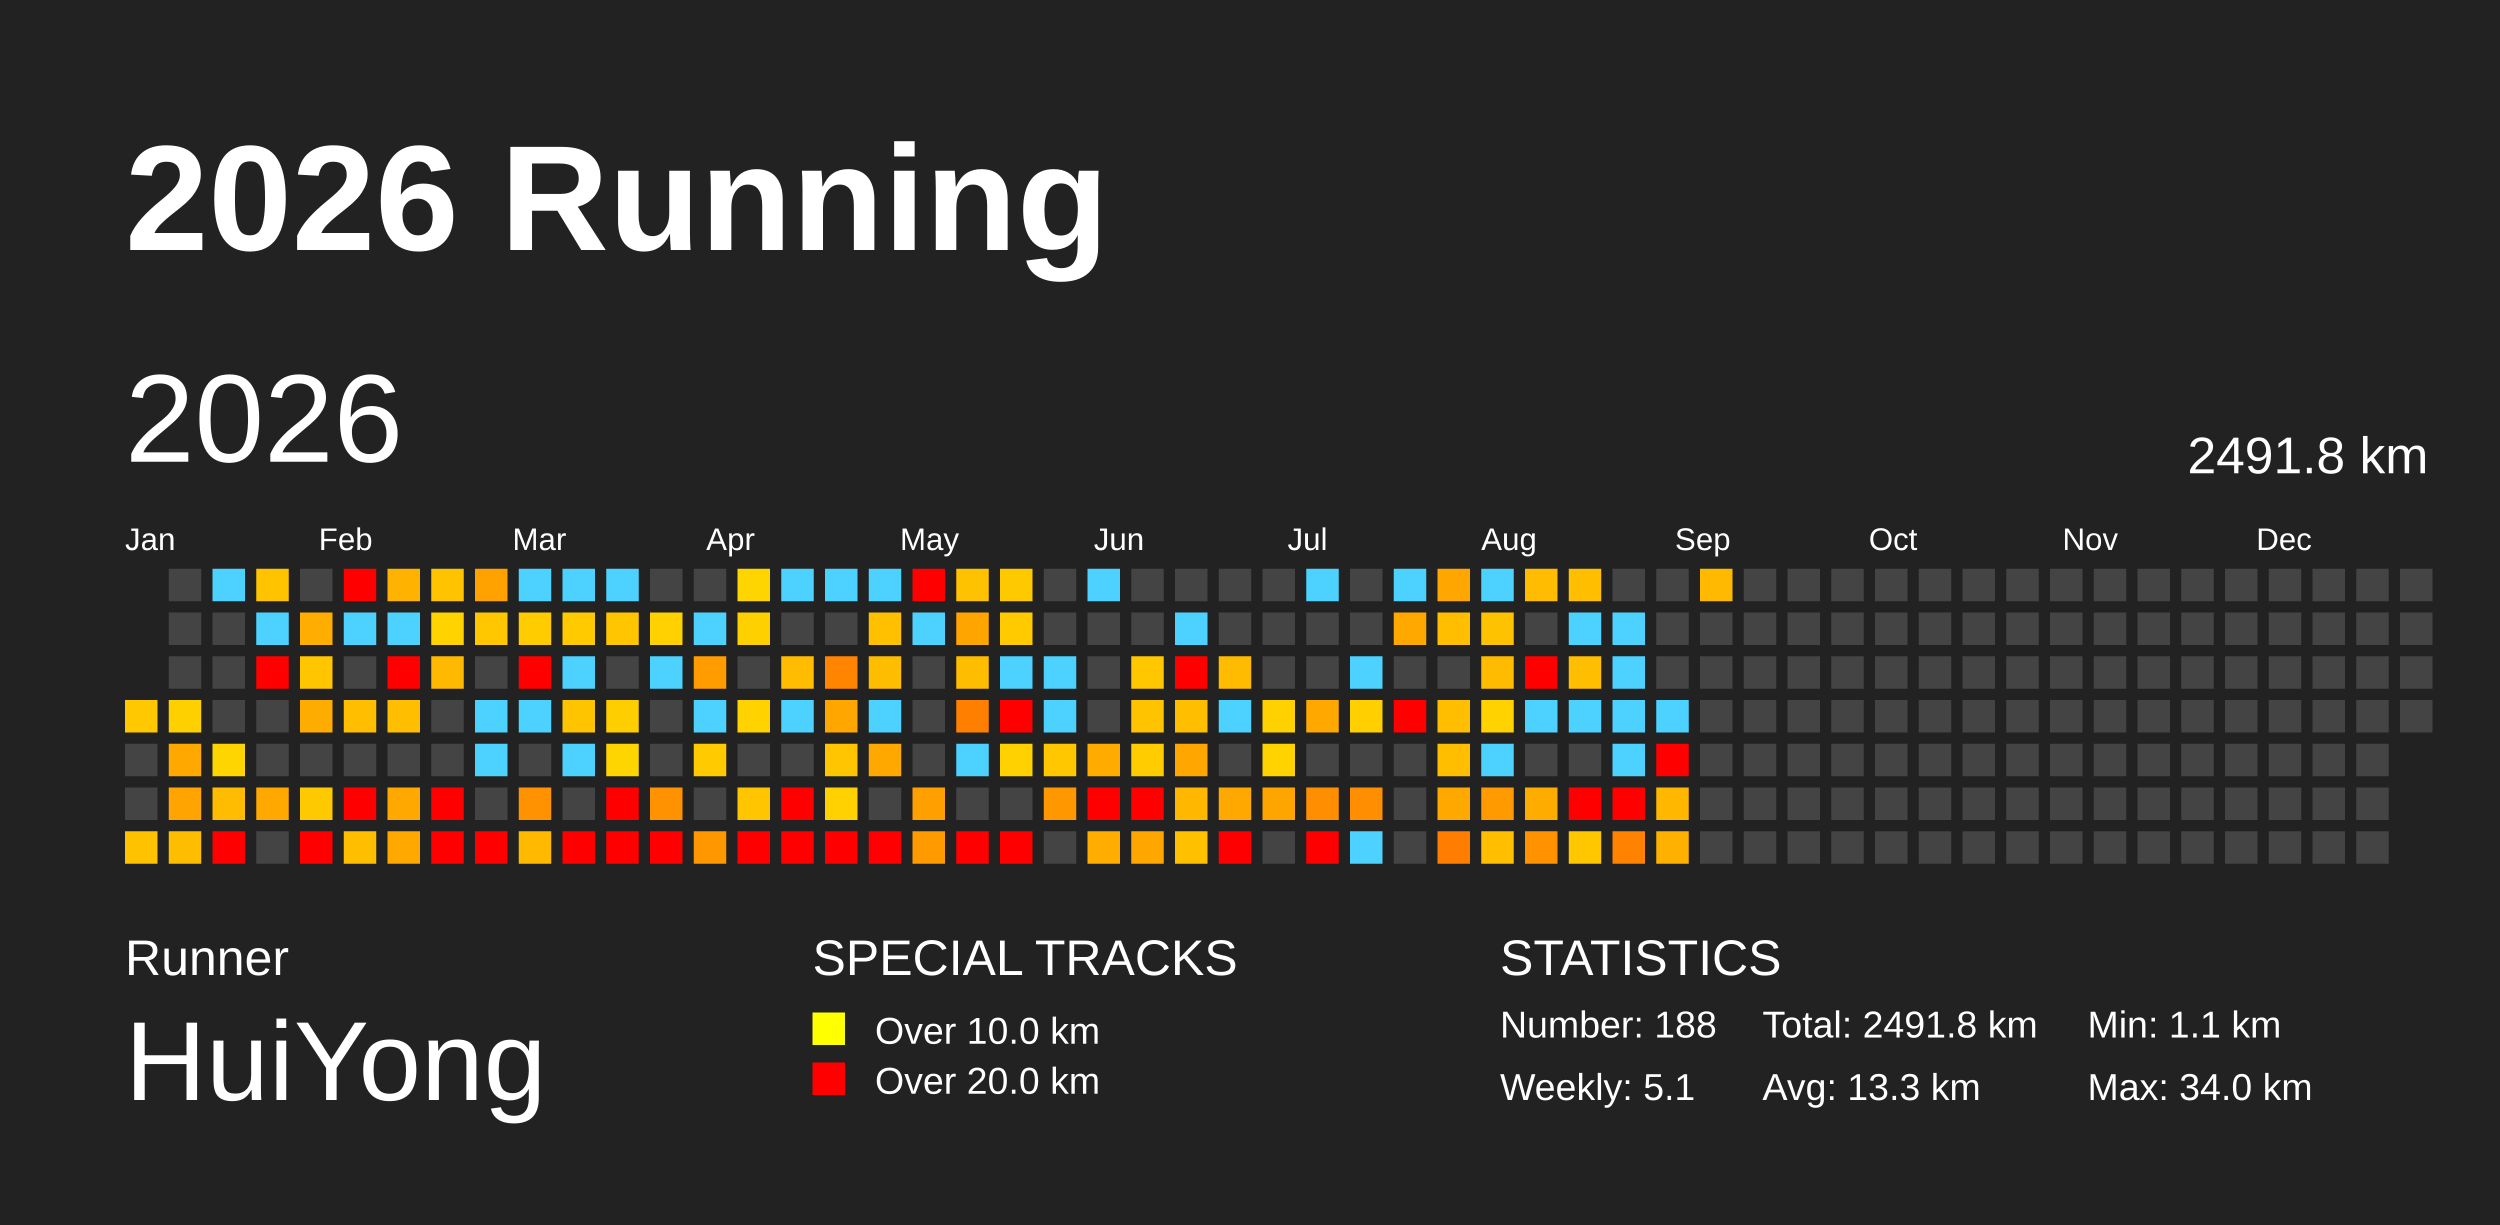
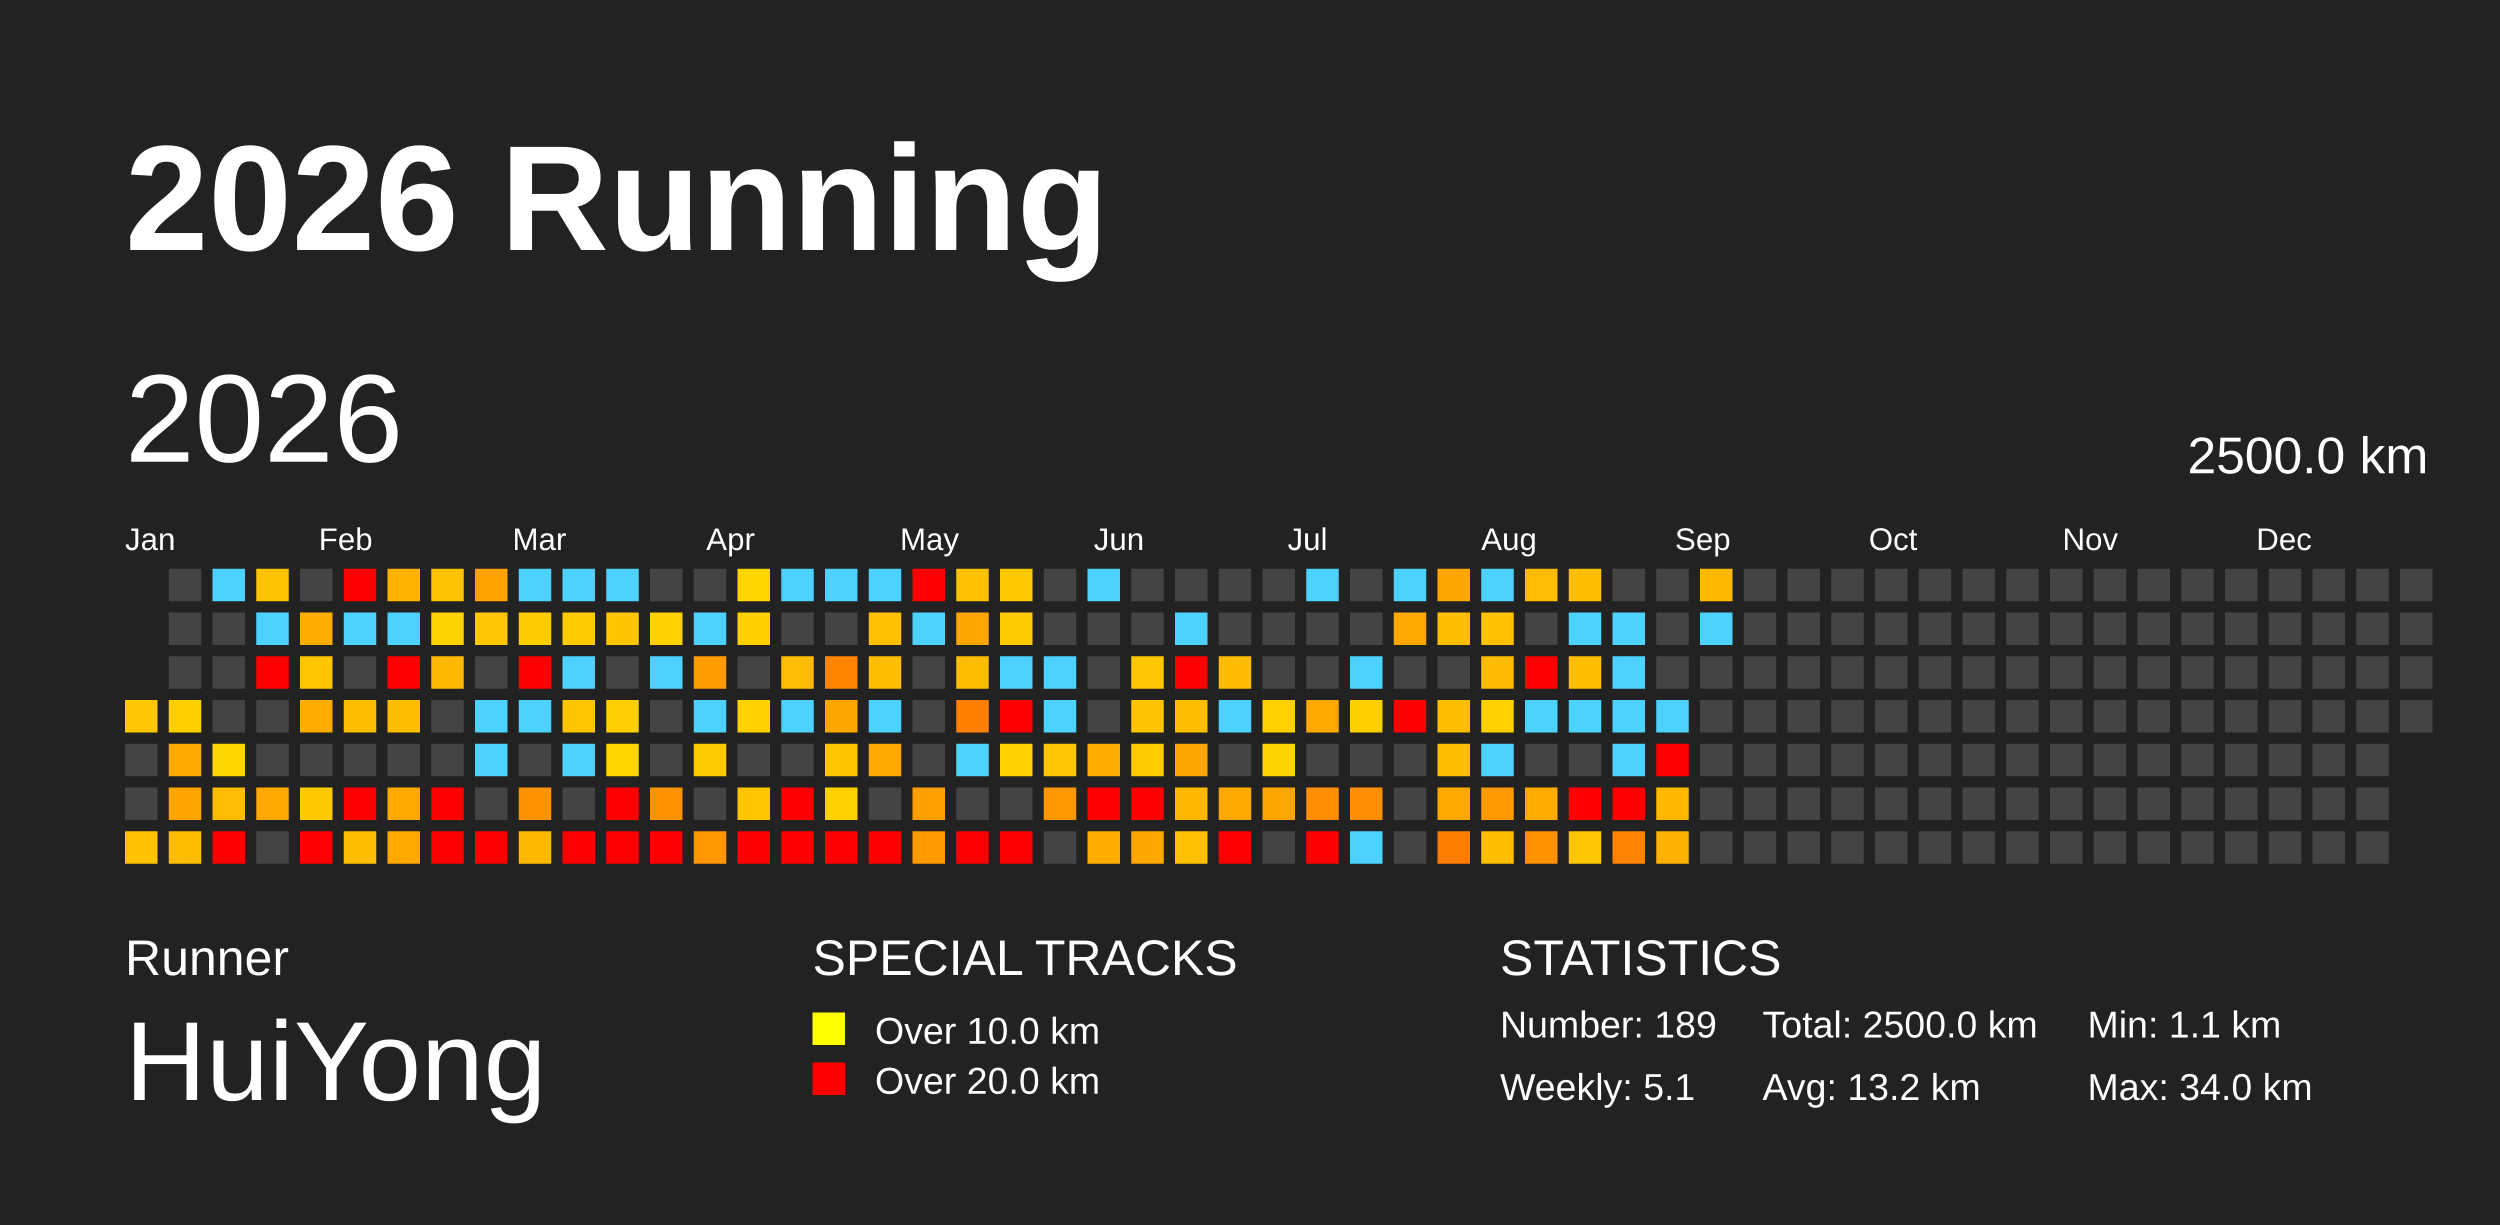
<svg xmlns="http://www.w3.org/2000/svg" baseProfile="full" height="98mm" version="1.1" viewBox="0,0,200,98" width="200mm">
  <defs />
  <rect fill="#222222" height="98" width="200" x="0" y="0" />
  <text fill="#FFFFFF" style="font-size:12px; font-family:Arial; font-weight:bold;" x="10" y="20">2026 Running</text>
  <text fill="#FFFFFF" style="font-size:4px; font-family:Arial" x="10" y="78">Runner</text>
  <text fill="#FFFFFF" style="font-size:9px; font-family:Arial" x="10" y="88">HuiYong</text>
  <text fill="#FFFFFF" style="font-size:4px; font-family:Arial" x="65" y="78">SPECIAL TRACKS</text>
  <rect fill="yellow" height="2.6" width="2.6" x="65" y="81" />
  <text fill="#FFFFFF" style="font-size:3px; font-family:Arial" x="70" y="83.5">Over 10.0 km</text>
  <rect fill="red" height="2.6" width="2.6" x="65" y="85" />
  <text fill="#FFFFFF" style="font-size:3px; font-family:Arial" x="70" y="87.5">Over 20.0 km</text>
  <text fill="#FFFFFF" style="font-size:4px; font-family:Arial" x="120" y="78">STATISTICS</text>
-   <text fill="#FFFFFF" style="font-size:3px; font-family:Arial" x="120" y="83">Number: 188</text>
+   <text fill="#FFFFFF" style="font-size:3px; font-family:Arial" x="120" y="83">Number: 189</text>
  <text fill="#FFFFFF" style="font-size:3px; font-family:Arial" x="120" y="88">Weekly: 5.1</text>
-   <text fill="#FFFFFF" style="font-size:3px; font-family:Arial" x="141" y="83">Total: 2491.8 km</text>
-   <text fill="#FFFFFF" style="font-size:3px; font-family:Arial" x="141" y="88">Avg: 13.3 km</text>
+   <text fill="#FFFFFF" style="font-size:3px; font-family:Arial" x="141" y="83">Total: 2500.0 km</text>
+   <text fill="#FFFFFF" style="font-size:3px; font-family:Arial" x="141" y="88">Avg: 13.2 km</text>
  <text fill="#FFFFFF" style="font-size:3px; font-family:Arial" x="167" y="83">Min: 1.1 km</text>
  <text fill="#FFFFFF" style="font-size:3px; font-family:Arial" x="167" y="88">Max: 34.0 km</text>
  <text dominant-baseline="hanging" fill="#FFFFFF" style="font-size:10.0px; font-family:Arial;" x="10" y="30">2026</text>
-   <text dominant-baseline="hanging" fill="#FFFFFF" style="font-size:4.125px; font-family:Arial;" x="175" y="35">2491.8 km</text>
+   <text dominant-baseline="hanging" fill="#FFFFFF" style="font-size:4.125px; font-family:Arial;" x="175" y="35">2500.0 km</text>
  <text fill="#FFFFFF" style="font-size:2.5px; font-family:Arial" x="10.0" y="44">Jan</text>
  <text fill="#FFFFFF" style="font-size:2.5px; font-family:Arial" x="25.5" y="44">Feb</text>
  <text fill="#FFFFFF" style="font-size:2.5px; font-family:Arial" x="41.0" y="44">Mar</text>
  <text fill="#FFFFFF" style="font-size:2.5px; font-family:Arial" x="56.5" y="44">Apr</text>
  <text fill="#FFFFFF" style="font-size:2.5px; font-family:Arial" x="72.0" y="44">May</text>
  <text fill="#FFFFFF" style="font-size:2.5px; font-family:Arial" x="87.5" y="44">Jun</text>
  <text fill="#FFFFFF" style="font-size:2.5px; font-family:Arial" x="103.0" y="44">Jul</text>
  <text fill="#FFFFFF" style="font-size:2.5px; font-family:Arial" x="118.5" y="44">Aug</text>
  <text fill="#FFFFFF" style="font-size:2.5px; font-family:Arial" x="134.0" y="44">Sep</text>
  <text fill="#FFFFFF" style="font-size:2.5px; font-family:Arial" x="149.5" y="44">Oct</text>
  <text fill="#FFFFFF" style="font-size:2.5px; font-family:Arial" x="165.0" y="44">Nov</text>
  <text fill="#FFFFFF" style="font-size:2.5px; font-family:Arial" x="180.5" y="44">Dec</text>
  <rect fill="#ffc800" height="2.6" width="2.6" x="10.0" y="56.0" />
  <rect fill="#444444" height="2.6" width="2.6" x="10.0" y="59.5" />
  <rect fill="#444444" height="2.6" width="2.6" x="10.0" y="63.0" />
  <rect fill="#ffc200" height="2.6" width="2.6" x="10.0" y="66.5" />
  <rect fill="#444444" height="2.6" width="2.6" x="13.5" y="45.5" />
  <rect fill="#444444" height="2.6" width="2.6" x="13.5" y="49.0" />
  <rect fill="#444444" height="2.6" width="2.6" x="13.5" y="52.5" />
  <rect fill="#ffd000" height="2.6" width="2.6" x="13.5" y="56.0" />
  <rect fill="#ffa800" height="2.6" width="2.6" x="13.5" y="59.5" />
  <rect fill="#ffa400" height="2.6" width="2.6" x="13.5" y="63.0" />
  <rect fill="#ffbd00" height="2.6" width="2.6" x="13.5" y="66.5" />
  <rect fill="#4dd2ff" height="2.6" width="2.6" x="17.0" y="45.5" />
  <rect fill="#444444" height="2.6" width="2.6" x="17.0" y="49.0" />
  <rect fill="#444444" height="2.6" width="2.6" x="17.0" y="52.5" />
  <rect fill="#444444" height="2.6" width="2.6" x="17.0" y="56.0" />
  <rect fill="#ffd500" height="2.6" width="2.6" x="17.0" y="59.5" />
  <rect fill="#ffbc00" height="2.6" width="2.6" x="17.0" y="63.0" />
  <rect fill="red" height="2.6" width="2.6" x="17.0" y="66.5" />
  <rect fill="#ffc300" height="2.6" width="2.6" x="20.5" y="45.5" />
  <rect fill="#4dd2ff" height="2.6" width="2.6" x="20.5" y="49.0" />
  <rect fill="red" height="2.6" width="2.6" x="20.5" y="52.5" />
  <rect fill="#444444" height="2.6" width="2.6" x="20.5" y="56.0" />
  <rect fill="#444444" height="2.6" width="2.6" x="20.5" y="59.5" />
  <rect fill="#ffa800" height="2.6" width="2.6" x="20.5" y="63.0" />
  <rect fill="#444444" height="2.6" width="2.6" x="20.5" y="66.5" />
  <rect fill="#444444" height="2.6" width="2.6" x="24.0" y="45.5" />
  <rect fill="#ffad00" height="2.6" width="2.6" x="24.0" y="49.0" />
  <rect fill="#ffc600" height="2.6" width="2.6" x="24.0" y="52.5" />
  <rect fill="#ffac00" height="2.6" width="2.6" x="24.0" y="56.0" />
  <rect fill="#444444" height="2.6" width="2.6" x="24.0" y="59.5" />
  <rect fill="#ffc900" height="2.6" width="2.6" x="24.0" y="63.0" />
  <rect fill="red" height="2.6" width="2.6" x="24.0" y="66.5" />
  <rect fill="red" height="2.6" width="2.6" x="27.5" y="45.5" />
  <rect fill="#4dd2ff" height="2.6" width="2.6" x="27.5" y="49.0" />
  <rect fill="#444444" height="2.6" width="2.6" x="27.5" y="52.5" />
  <rect fill="#ffbe00" height="2.6" width="2.6" x="27.5" y="56.0" />
  <rect fill="#444444" height="2.6" width="2.6" x="27.5" y="59.5" />
  <rect fill="red" height="2.6" width="2.6" x="27.5" y="63.0" />
  <rect fill="#ffbf00" height="2.6" width="2.6" x="27.5" y="66.5" />
  <rect fill="#ffb200" height="2.6" width="2.6" x="31.0" y="45.5" />
  <rect fill="#4dd2ff" height="2.6" width="2.6" x="31.0" y="49.0" />
  <rect fill="red" height="2.6" width="2.6" x="31.0" y="52.5" />
  <rect fill="#ffbe00" height="2.6" width="2.6" x="31.0" y="56.0" />
  <rect fill="#444444" height="2.6" width="2.6" x="31.0" y="59.5" />
  <rect fill="#ffa900" height="2.6" width="2.6" x="31.0" y="63.0" />
  <rect fill="#ffa800" height="2.6" width="2.6" x="31.0" y="66.5" />
  <rect fill="#ffc300" height="2.6" width="2.6" x="34.5" y="45.5" />
  <rect fill="#ffd300" height="2.6" width="2.6" x="34.5" y="49.0" />
  <rect fill="#ffb900" height="2.6" width="2.6" x="34.5" y="52.5" />
  <rect fill="#444444" height="2.6" width="2.6" x="34.5" y="56.0" />
  <rect fill="#444444" height="2.6" width="2.6" x="34.5" y="59.5" />
  <rect fill="red" height="2.6" width="2.6" x="34.5" y="63.0" />
  <rect fill="red" height="2.6" width="2.6" x="34.5" y="66.5" />
  <rect fill="#ffa200" height="2.6" width="2.6" x="38.0" y="45.5" />
  <rect fill="#ffc700" height="2.6" width="2.6" x="38.0" y="49.0" />
  <rect fill="#444444" height="2.6" width="2.6" x="38.0" y="52.5" />
  <rect fill="#4dd2ff" height="2.6" width="2.6" x="38.0" y="56.0" />
  <rect fill="#4dd2ff" height="2.6" width="2.6" x="38.0" y="59.5" />
  <rect fill="#444444" height="2.6" width="2.6" x="38.0" y="63.0" />
  <rect fill="red" height="2.6" width="2.6" x="38.0" y="66.5" />
  <rect fill="#4dd2ff" height="2.6" width="2.6" x="41.5" y="45.5" />
  <rect fill="#ffcc00" height="2.6" width="2.6" x="41.5" y="49.0" />
  <rect fill="red" height="2.6" width="2.6" x="41.5" y="52.5" />
  <rect fill="#4dd2ff" height="2.6" width="2.6" x="41.5" y="56.0" />
  <rect fill="#444444" height="2.6" width="2.6" x="41.5" y="59.5" />
  <rect fill="#ff9200" height="2.6" width="2.6" x="41.5" y="63.0" />
  <rect fill="#ffba00" height="2.6" width="2.6" x="41.5" y="66.5" />
  <rect fill="#4dd2ff" height="2.6" width="2.6" x="45.0" y="45.5" />
  <rect fill="#ffcb00" height="2.6" width="2.6" x="45.0" y="49.0" />
  <rect fill="#4dd2ff" height="2.6" width="2.6" x="45.0" y="52.5" />
  <rect fill="#ffc400" height="2.6" width="2.6" x="45.0" y="56.0" />
  <rect fill="#4dd2ff" height="2.6" width="2.6" x="45.0" y="59.5" />
  <rect fill="#444444" height="2.6" width="2.6" x="45.0" y="63.0" />
  <rect fill="red" height="2.6" width="2.6" x="45.0" y="66.5" />
  <rect fill="#4dd2ff" height="2.6" width="2.6" x="48.5" y="45.5" />
  <rect fill="#ffc600" height="2.6" width="2.6" x="48.5" y="49.0" />
  <rect fill="#444444" height="2.6" width="2.6" x="48.5" y="52.5" />
  <rect fill="#ffce00" height="2.6" width="2.6" x="48.5" y="56.0" />
  <rect fill="#ffd500" height="2.6" width="2.6" x="48.5" y="59.5" />
  <rect fill="red" height="2.6" width="2.6" x="48.5" y="63.0" />
  <rect fill="red" height="2.6" width="2.6" x="48.5" y="66.5" />
  <rect fill="#444444" height="2.6" width="2.6" x="52.0" y="45.5" />
  <rect fill="#ffd100" height="2.6" width="2.6" x="52.0" y="49.0" />
  <rect fill="#4dd2ff" height="2.6" width="2.6" x="52.0" y="52.5" />
  <rect fill="#444444" height="2.6" width="2.6" x="52.0" y="56.0" />
  <rect fill="#444444" height="2.6" width="2.6" x="52.0" y="59.5" />
  <rect fill="#ff9200" height="2.6" width="2.6" x="52.0" y="63.0" />
  <rect fill="red" height="2.6" width="2.6" x="52.0" y="66.5" />
  <rect fill="#444444" height="2.6" width="2.6" x="55.5" y="45.5" />
  <rect fill="#4dd2ff" height="2.6" width="2.6" x="55.5" y="49.0" />
  <rect fill="#ff9d00" height="2.6" width="2.6" x="55.5" y="52.5" />
  <rect fill="#4dd2ff" height="2.6" width="2.6" x="55.5" y="56.0" />
  <rect fill="#ffcb00" height="2.6" width="2.6" x="55.5" y="59.5" />
  <rect fill="#444444" height="2.6" width="2.6" x="55.5" y="63.0" />
  <rect fill="#ff9700" height="2.6" width="2.6" x="55.5" y="66.5" />
  <rect fill="#ffd500" height="2.6" width="2.6" x="59.0" y="45.5" />
  <rect fill="#ffd000" height="2.6" width="2.6" x="59.0" y="49.0" />
  <rect fill="#444444" height="2.6" width="2.6" x="59.0" y="52.5" />
  <rect fill="#ffd200" height="2.6" width="2.6" x="59.0" y="56.0" />
  <rect fill="#444444" height="2.6" width="2.6" x="59.0" y="59.5" />
  <rect fill="#ffc600" height="2.6" width="2.6" x="59.0" y="63.0" />
  <rect fill="red" height="2.6" width="2.6" x="59.0" y="66.5" />
  <rect fill="#4dd2ff" height="2.6" width="2.6" x="62.5" y="45.5" />
  <rect fill="#444444" height="2.6" width="2.6" x="62.5" y="49.0" />
  <rect fill="#ffbc00" height="2.6" width="2.6" x="62.5" y="52.5" />
  <rect fill="#4dd2ff" height="2.6" width="2.6" x="62.5" y="56.0" />
  <rect fill="#444444" height="2.6" width="2.6" x="62.5" y="59.5" />
  <rect fill="red" height="2.6" width="2.6" x="62.5" y="63.0" />
  <rect fill="red" height="2.6" width="2.6" x="62.5" y="66.5" />
  <rect fill="#4dd2ff" height="2.6" width="2.6" x="66.0" y="45.5" />
  <rect fill="#444444" height="2.6" width="2.6" x="66.0" y="49.0" />
  <rect fill="#ff8400" height="2.6" width="2.6" x="66.0" y="52.5" />
  <rect fill="#ffa600" height="2.6" width="2.6" x="66.0" y="56.0" />
  <rect fill="#ffc500" height="2.6" width="2.6" x="66.0" y="59.5" />
  <rect fill="#ffd100" height="2.6" width="2.6" x="66.0" y="63.0" />
  <rect fill="red" height="2.6" width="2.6" x="66.0" y="66.5" />
  <rect fill="#4dd2ff" height="2.6" width="2.6" x="69.5" y="45.5" />
  <rect fill="#ffc000" height="2.6" width="2.6" x="69.5" y="49.0" />
  <rect fill="#ffbd00" height="2.6" width="2.6" x="69.5" y="52.5" />
  <rect fill="#4dd2ff" height="2.6" width="2.6" x="69.5" y="56.0" />
  <rect fill="#ffa900" height="2.6" width="2.6" x="69.5" y="59.5" />
  <rect fill="#444444" height="2.6" width="2.6" x="69.5" y="63.0" />
  <rect fill="red" height="2.6" width="2.6" x="69.5" y="66.5" />
  <rect fill="red" height="2.6" width="2.6" x="73.0" y="45.5" />
  <rect fill="#4dd2ff" height="2.6" width="2.6" x="73.0" y="49.0" />
  <rect fill="#444444" height="2.6" width="2.6" x="73.0" y="52.5" />
  <rect fill="#444444" height="2.6" width="2.6" x="73.0" y="56.0" />
  <rect fill="#444444" height="2.6" width="2.6" x="73.0" y="59.5" />
  <rect fill="#ffa000" height="2.6" width="2.6" x="73.0" y="63.0" />
  <rect fill="#ff9a00" height="2.6" width="2.6" x="73.0" y="66.5" />
  <rect fill="#ffc200" height="2.6" width="2.6" x="76.5" y="45.5" />
  <rect fill="#ffa500" height="2.6" width="2.6" x="76.5" y="49.0" />
  <rect fill="#ffbd00" height="2.6" width="2.6" x="76.5" y="52.5" />
  <rect fill="#ff8000" height="2.6" width="2.6" x="76.5" y="56.0" />
  <rect fill="#4dd2ff" height="2.6" width="2.6" x="76.5" y="59.5" />
  <rect fill="#444444" height="2.6" width="2.6" x="76.5" y="63.0" />
  <rect fill="red" height="2.6" width="2.6" x="76.5" y="66.5" />
  <rect fill="#ffc900" height="2.6" width="2.6" x="80.0" y="45.5" />
  <rect fill="#ffca00" height="2.6" width="2.6" x="80.0" y="49.0" />
  <rect fill="#4dd2ff" height="2.6" width="2.6" x="80.0" y="52.5" />
  <rect fill="red" height="2.6" width="2.6" x="80.0" y="56.0" />
  <rect fill="#ffd100" height="2.6" width="2.6" x="80.0" y="59.5" />
  <rect fill="#444444" height="2.6" width="2.6" x="80.0" y="63.0" />
  <rect fill="red" height="2.6" width="2.6" x="80.0" y="66.5" />
  <rect fill="#444444" height="2.6" width="2.6" x="83.5" y="45.5" />
  <rect fill="#444444" height="2.6" width="2.6" x="83.5" y="49.0" />
  <rect fill="#4dd2ff" height="2.6" width="2.6" x="83.5" y="52.5" />
  <rect fill="#4dd2ff" height="2.6" width="2.6" x="83.5" y="56.0" />
  <rect fill="#ffc700" height="2.6" width="2.6" x="83.5" y="59.5" />
  <rect fill="#ff9700" height="2.6" width="2.6" x="83.5" y="63.0" />
  <rect fill="#444444" height="2.6" width="2.6" x="83.5" y="66.5" />
  <rect fill="#4dd2ff" height="2.6" width="2.6" x="87.0" y="45.5" />
  <rect fill="#444444" height="2.6" width="2.6" x="87.0" y="49.0" />
  <rect fill="#444444" height="2.6" width="2.6" x="87.0" y="52.5" />
  <rect fill="#444444" height="2.6" width="2.6" x="87.0" y="56.0" />
  <rect fill="#ffab00" height="2.6" width="2.6" x="87.0" y="59.5" />
  <rect fill="red" height="2.6" width="2.6" x="87.0" y="63.0" />
  <rect fill="#ffae00" height="2.6" width="2.6" x="87.0" y="66.5" />
  <rect fill="#444444" height="2.6" width="2.6" x="90.5" y="45.5" />
  <rect fill="#444444" height="2.6" width="2.6" x="90.5" y="49.0" />
  <rect fill="#ffc700" height="2.6" width="2.6" x="90.5" y="52.5" />
  <rect fill="#ffc300" height="2.6" width="2.6" x="90.5" y="56.0" />
  <rect fill="#ffcc00" height="2.6" width="2.6" x="90.5" y="59.5" />
  <rect fill="red" height="2.6" width="2.6" x="90.5" y="63.0" />
  <rect fill="#ffa600" height="2.6" width="2.6" x="90.5" y="66.5" />
  <rect fill="#444444" height="2.6" width="2.6" x="94.0" y="45.5" />
  <rect fill="#4dd2ff" height="2.6" width="2.6" x="94.0" y="49.0" />
  <rect fill="red" height="2.6" width="2.6" x="94.0" y="52.5" />
  <rect fill="#ffbf00" height="2.6" width="2.6" x="94.0" y="56.0" />
  <rect fill="#ffa700" height="2.6" width="2.6" x="94.0" y="59.5" />
  <rect fill="#ffb700" height="2.6" width="2.6" x="94.0" y="63.0" />
  <rect fill="#ffc000" height="2.6" width="2.6" x="94.0" y="66.5" />
  <rect fill="#444444" height="2.6" width="2.6" x="97.5" y="45.5" />
  <rect fill="#444444" height="2.6" width="2.6" x="97.5" y="49.0" />
  <rect fill="#ffbb00" height="2.6" width="2.6" x="97.5" y="52.5" />
  <rect fill="#4dd2ff" height="2.6" width="2.6" x="97.5" y="56.0" />
  <rect fill="#444444" height="2.6" width="2.6" x="97.5" y="59.5" />
  <rect fill="#ffa900" height="2.6" width="2.6" x="97.5" y="63.0" />
  <rect fill="red" height="2.6" width="2.6" x="97.5" y="66.5" />
  <rect fill="#444444" height="2.6" width="2.6" x="101.0" y="45.5" />
  <rect fill="#444444" height="2.6" width="2.6" x="101.0" y="49.0" />
  <rect fill="#444444" height="2.6" width="2.6" x="101.0" y="52.5" />
  <rect fill="#ffd100" height="2.6" width="2.6" x="101.0" y="56.0" />
  <rect fill="#ffd300" height="2.6" width="2.6" x="101.0" y="59.5" />
  <rect fill="#ffa500" height="2.6" width="2.6" x="101.0" y="63.0" />
  <rect fill="#444444" height="2.6" width="2.6" x="101.0" y="66.5" />
  <rect fill="#4dd2ff" height="2.6" width="2.6" x="104.5" y="45.5" />
  <rect fill="#444444" height="2.6" width="2.6" x="104.5" y="49.0" />
  <rect fill="#444444" height="2.6" width="2.6" x="104.5" y="52.5" />
  <rect fill="#ffa800" height="2.6" width="2.6" x="104.5" y="56.0" />
  <rect fill="#444444" height="2.6" width="2.6" x="104.5" y="59.5" />
  <rect fill="#ff8f00" height="2.6" width="2.6" x="104.5" y="63.0" />
  <rect fill="red" height="2.6" width="2.6" x="104.5" y="66.5" />
  <rect fill="#444444" height="2.6" width="2.6" x="108.0" y="45.5" />
  <rect fill="#444444" height="2.6" width="2.6" x="108.0" y="49.0" />
  <rect fill="#4dd2ff" height="2.6" width="2.6" x="108.0" y="52.5" />
  <rect fill="#ffcf00" height="2.6" width="2.6" x="108.0" y="56.0" />
  <rect fill="#444444" height="2.6" width="2.6" x="108.0" y="59.5" />
  <rect fill="#ff8e00" height="2.6" width="2.6" x="108.0" y="63.0" />
  <rect fill="#4dd2ff" height="2.6" width="2.6" x="108.0" y="66.5" />
  <rect fill="#4dd2ff" height="2.6" width="2.6" x="111.5" y="45.5" />
  <rect fill="#ffa900" height="2.6" width="2.6" x="111.5" y="49.0" />
  <rect fill="#444444" height="2.6" width="2.6" x="111.5" y="52.5" />
  <rect fill="red" height="2.6" width="2.6" x="111.5" y="56.0" />
  <rect fill="#444444" height="2.6" width="2.6" x="111.5" y="59.5" />
  <rect fill="#444444" height="2.6" width="2.6" x="111.5" y="63.0" />
  <rect fill="#444444" height="2.6" width="2.6" x="111.5" y="66.5" />
  <rect fill="#ffa700" height="2.6" width="2.6" x="115.0" y="45.5" />
  <rect fill="#ffbe00" height="2.6" width="2.6" x="115.0" y="49.0" />
  <rect fill="#444444" height="2.6" width="2.6" x="115.0" y="52.5" />
  <rect fill="#ffbe00" height="2.6" width="2.6" x="115.0" y="56.0" />
  <rect fill="#ffbe00" height="2.6" width="2.6" x="115.0" y="59.5" />
  <rect fill="#ffa800" height="2.6" width="2.6" x="115.0" y="63.0" />
  <rect fill="#ff7d00" height="2.6" width="2.6" x="115.0" y="66.5" />
  <rect fill="#4dd2ff" height="2.6" width="2.6" x="118.5" y="45.5" />
  <rect fill="#ffc200" height="2.6" width="2.6" x="118.5" y="49.0" />
  <rect fill="#ffbb00" height="2.6" width="2.6" x="118.5" y="52.5" />
  <rect fill="#ffd200" height="2.6" width="2.6" x="118.5" y="56.0" />
  <rect fill="#4dd2ff" height="2.6" width="2.6" x="118.5" y="59.5" />
  <rect fill="#ff9a00" height="2.6" width="2.6" x="118.5" y="63.0" />
  <rect fill="#ffbe00" height="2.6" width="2.6" x="118.5" y="66.5" />
  <rect fill="#ffbc00" height="2.6" width="2.6" x="122.0" y="45.5" />
  <rect fill="#444444" height="2.6" width="2.6" x="122.0" y="49.0" />
  <rect fill="red" height="2.6" width="2.6" x="122.0" y="52.5" />
  <rect fill="#4dd2ff" height="2.6" width="2.6" x="122.0" y="56.0" />
  <rect fill="#444444" height="2.6" width="2.6" x="122.0" y="59.5" />
  <rect fill="#ffac00" height="2.6" width="2.6" x="122.0" y="63.0" />
  <rect fill="#ff9200" height="2.6" width="2.6" x="122.0" y="66.5" />
  <rect fill="#ffbe00" height="2.6" width="2.6" x="125.5" y="45.5" />
  <rect fill="#4dd2ff" height="2.6" width="2.6" x="125.5" y="49.0" />
  <rect fill="#ffbe00" height="2.6" width="2.6" x="125.5" y="52.5" />
  <rect fill="#4dd2ff" height="2.6" width="2.6" x="125.5" y="56.0" />
  <rect fill="#444444" height="2.6" width="2.6" x="125.5" y="59.5" />
  <rect fill="red" height="2.6" width="2.6" x="125.5" y="63.0" />
  <rect fill="#ffc700" height="2.6" width="2.6" x="125.5" y="66.5" />
  <rect fill="#444444" height="2.6" width="2.6" x="129.0" y="45.5" />
  <rect fill="#4dd2ff" height="2.6" width="2.6" x="129.0" y="49.0" />
  <rect fill="#4dd2ff" height="2.6" width="2.6" x="129.0" y="52.5" />
  <rect fill="#4dd2ff" height="2.6" width="2.6" x="129.0" y="56.0" />
  <rect fill="#4dd2ff" height="2.6" width="2.6" x="129.0" y="59.5" />
  <rect fill="red" height="2.6" width="2.6" x="129.0" y="63.0" />
  <rect fill="#ff8200" height="2.6" width="2.6" x="129.0" y="66.5" />
  <rect fill="#444444" height="2.6" width="2.6" x="132.5" y="45.5" />
  <rect fill="#444444" height="2.6" width="2.6" x="132.5" y="49.0" />
  <rect fill="#444444" height="2.6" width="2.6" x="132.5" y="52.5" />
  <rect fill="#4dd2ff" height="2.6" width="2.6" x="132.5" y="56.0" />
  <rect fill="red" height="2.6" width="2.6" x="132.5" y="59.5" />
  <rect fill="#ffb700" height="2.6" width="2.6" x="132.5" y="63.0" />
  <rect fill="#ffb100" height="2.6" width="2.6" x="132.5" y="66.5" />
  <rect fill="#ffba00" height="2.6" width="2.6" x="136.0" y="45.5" />
-   <rect fill="#444444" height="2.6" width="2.6" x="136.0" y="49.0" />
+   <rect fill="#4dd2ff" height="2.6" width="2.6" x="136.0" y="49.0" />
  <rect fill="#444444" height="2.6" width="2.6" x="136.0" y="52.5" />
  <rect fill="#444444" height="2.6" width="2.6" x="136.0" y="56.0" />
  <rect fill="#444444" height="2.6" width="2.6" x="136.0" y="59.5" />
  <rect fill="#444444" height="2.6" width="2.6" x="136.0" y="63.0" />
  <rect fill="#444444" height="2.6" width="2.6" x="136.0" y="66.5" />
  <rect fill="#444444" height="2.6" width="2.6" x="139.5" y="45.5" />
  <rect fill="#444444" height="2.6" width="2.6" x="139.5" y="49.0" />
  <rect fill="#444444" height="2.6" width="2.6" x="139.5" y="52.5" />
  <rect fill="#444444" height="2.6" width="2.6" x="139.5" y="56.0" />
  <rect fill="#444444" height="2.6" width="2.6" x="139.5" y="59.5" />
  <rect fill="#444444" height="2.6" width="2.6" x="139.5" y="63.0" />
  <rect fill="#444444" height="2.6" width="2.6" x="139.5" y="66.5" />
  <rect fill="#444444" height="2.6" width="2.6" x="143.0" y="45.5" />
  <rect fill="#444444" height="2.6" width="2.6" x="143.0" y="49.0" />
  <rect fill="#444444" height="2.6" width="2.6" x="143.0" y="52.5" />
  <rect fill="#444444" height="2.6" width="2.6" x="143.0" y="56.0" />
  <rect fill="#444444" height="2.6" width="2.6" x="143.0" y="59.5" />
  <rect fill="#444444" height="2.6" width="2.6" x="143.0" y="63.0" />
  <rect fill="#444444" height="2.6" width="2.6" x="143.0" y="66.5" />
  <rect fill="#444444" height="2.6" width="2.6" x="146.5" y="45.5" />
  <rect fill="#444444" height="2.6" width="2.6" x="146.5" y="49.0" />
  <rect fill="#444444" height="2.6" width="2.6" x="146.5" y="52.5" />
  <rect fill="#444444" height="2.6" width="2.6" x="146.5" y="56.0" />
  <rect fill="#444444" height="2.6" width="2.6" x="146.5" y="59.5" />
  <rect fill="#444444" height="2.6" width="2.6" x="146.5" y="63.0" />
  <rect fill="#444444" height="2.6" width="2.6" x="146.5" y="66.5" />
  <rect fill="#444444" height="2.6" width="2.6" x="150.0" y="45.5" />
  <rect fill="#444444" height="2.6" width="2.6" x="150.0" y="49.0" />
  <rect fill="#444444" height="2.6" width="2.6" x="150.0" y="52.5" />
  <rect fill="#444444" height="2.6" width="2.6" x="150.0" y="56.0" />
  <rect fill="#444444" height="2.6" width="2.6" x="150.0" y="59.5" />
  <rect fill="#444444" height="2.6" width="2.6" x="150.0" y="63.0" />
  <rect fill="#444444" height="2.6" width="2.6" x="150.0" y="66.5" />
  <rect fill="#444444" height="2.6" width="2.6" x="153.5" y="45.5" />
  <rect fill="#444444" height="2.6" width="2.6" x="153.5" y="49.0" />
  <rect fill="#444444" height="2.6" width="2.6" x="153.5" y="52.5" />
  <rect fill="#444444" height="2.6" width="2.6" x="153.5" y="56.0" />
  <rect fill="#444444" height="2.6" width="2.6" x="153.5" y="59.5" />
  <rect fill="#444444" height="2.6" width="2.6" x="153.5" y="63.0" />
  <rect fill="#444444" height="2.6" width="2.6" x="153.5" y="66.5" />
  <rect fill="#444444" height="2.6" width="2.6" x="157.0" y="45.5" />
  <rect fill="#444444" height="2.6" width="2.6" x="157.0" y="49.0" />
  <rect fill="#444444" height="2.6" width="2.6" x="157.0" y="52.5" />
  <rect fill="#444444" height="2.6" width="2.6" x="157.0" y="56.0" />
  <rect fill="#444444" height="2.6" width="2.6" x="157.0" y="59.5" />
  <rect fill="#444444" height="2.6" width="2.6" x="157.0" y="63.0" />
  <rect fill="#444444" height="2.6" width="2.6" x="157.0" y="66.5" />
  <rect fill="#444444" height="2.6" width="2.6" x="160.5" y="45.5" />
  <rect fill="#444444" height="2.6" width="2.6" x="160.5" y="49.0" />
  <rect fill="#444444" height="2.6" width="2.6" x="160.5" y="52.5" />
  <rect fill="#444444" height="2.6" width="2.6" x="160.5" y="56.0" />
  <rect fill="#444444" height="2.6" width="2.6" x="160.5" y="59.5" />
  <rect fill="#444444" height="2.6" width="2.6" x="160.5" y="63.0" />
  <rect fill="#444444" height="2.6" width="2.6" x="160.5" y="66.5" />
  <rect fill="#444444" height="2.6" width="2.6" x="164.0" y="45.5" />
  <rect fill="#444444" height="2.6" width="2.6" x="164.0" y="49.0" />
  <rect fill="#444444" height="2.6" width="2.6" x="164.0" y="52.5" />
  <rect fill="#444444" height="2.6" width="2.6" x="164.0" y="56.0" />
  <rect fill="#444444" height="2.6" width="2.6" x="164.0" y="59.5" />
  <rect fill="#444444" height="2.6" width="2.6" x="164.0" y="63.0" />
  <rect fill="#444444" height="2.6" width="2.6" x="164.0" y="66.5" />
  <rect fill="#444444" height="2.6" width="2.6" x="167.5" y="45.5" />
  <rect fill="#444444" height="2.6" width="2.6" x="167.5" y="49.0" />
  <rect fill="#444444" height="2.6" width="2.6" x="167.5" y="52.5" />
  <rect fill="#444444" height="2.6" width="2.6" x="167.5" y="56.0" />
  <rect fill="#444444" height="2.6" width="2.6" x="167.5" y="59.5" />
  <rect fill="#444444" height="2.6" width="2.6" x="167.5" y="63.0" />
  <rect fill="#444444" height="2.6" width="2.6" x="167.5" y="66.5" />
  <rect fill="#444444" height="2.6" width="2.6" x="171.0" y="45.5" />
  <rect fill="#444444" height="2.6" width="2.6" x="171.0" y="49.0" />
  <rect fill="#444444" height="2.6" width="2.6" x="171.0" y="52.5" />
  <rect fill="#444444" height="2.6" width="2.6" x="171.0" y="56.0" />
  <rect fill="#444444" height="2.6" width="2.6" x="171.0" y="59.5" />
  <rect fill="#444444" height="2.6" width="2.6" x="171.0" y="63.0" />
  <rect fill="#444444" height="2.6" width="2.6" x="171.0" y="66.5" />
  <rect fill="#444444" height="2.6" width="2.6" x="174.5" y="45.5" />
  <rect fill="#444444" height="2.6" width="2.6" x="174.5" y="49.0" />
  <rect fill="#444444" height="2.6" width="2.6" x="174.5" y="52.5" />
  <rect fill="#444444" height="2.6" width="2.6" x="174.5" y="56.0" />
  <rect fill="#444444" height="2.6" width="2.6" x="174.5" y="59.5" />
  <rect fill="#444444" height="2.6" width="2.6" x="174.5" y="63.0" />
  <rect fill="#444444" height="2.6" width="2.6" x="174.5" y="66.5" />
  <rect fill="#444444" height="2.6" width="2.6" x="178.0" y="45.5" />
  <rect fill="#444444" height="2.6" width="2.6" x="178.0" y="49.0" />
  <rect fill="#444444" height="2.6" width="2.6" x="178.0" y="52.5" />
  <rect fill="#444444" height="2.6" width="2.6" x="178.0" y="56.0" />
  <rect fill="#444444" height="2.6" width="2.6" x="178.0" y="59.5" />
  <rect fill="#444444" height="2.6" width="2.6" x="178.0" y="63.0" />
  <rect fill="#444444" height="2.6" width="2.6" x="178.0" y="66.5" />
  <rect fill="#444444" height="2.6" width="2.6" x="181.5" y="45.5" />
  <rect fill="#444444" height="2.6" width="2.6" x="181.5" y="49.0" />
  <rect fill="#444444" height="2.6" width="2.6" x="181.5" y="52.5" />
  <rect fill="#444444" height="2.6" width="2.6" x="181.5" y="56.0" />
  <rect fill="#444444" height="2.6" width="2.6" x="181.5" y="59.5" />
  <rect fill="#444444" height="2.6" width="2.6" x="181.5" y="63.0" />
  <rect fill="#444444" height="2.6" width="2.6" x="181.5" y="66.5" />
  <rect fill="#444444" height="2.6" width="2.6" x="185.0" y="45.5" />
  <rect fill="#444444" height="2.6" width="2.6" x="185.0" y="49.0" />
  <rect fill="#444444" height="2.6" width="2.6" x="185.0" y="52.5" />
  <rect fill="#444444" height="2.6" width="2.6" x="185.0" y="56.0" />
  <rect fill="#444444" height="2.6" width="2.6" x="185.0" y="59.5" />
  <rect fill="#444444" height="2.6" width="2.6" x="185.0" y="63.0" />
  <rect fill="#444444" height="2.6" width="2.6" x="185.0" y="66.5" />
  <rect fill="#444444" height="2.6" width="2.6" x="188.5" y="45.5" />
  <rect fill="#444444" height="2.6" width="2.6" x="188.5" y="49.0" />
  <rect fill="#444444" height="2.6" width="2.6" x="188.5" y="52.5" />
  <rect fill="#444444" height="2.6" width="2.6" x="188.5" y="56.0" />
  <rect fill="#444444" height="2.6" width="2.6" x="188.5" y="59.5" />
  <rect fill="#444444" height="2.6" width="2.6" x="188.5" y="63.0" />
  <rect fill="#444444" height="2.6" width="2.6" x="188.5" y="66.5" />
  <rect fill="#444444" height="2.6" width="2.6" x="192.0" y="45.5" />
  <rect fill="#444444" height="2.6" width="2.6" x="192.0" y="49.0" />
  <rect fill="#444444" height="2.6" width="2.6" x="192.0" y="52.5" />
  <rect fill="#444444" height="2.6" width="2.6" x="192.0" y="56.0" />
</svg>
